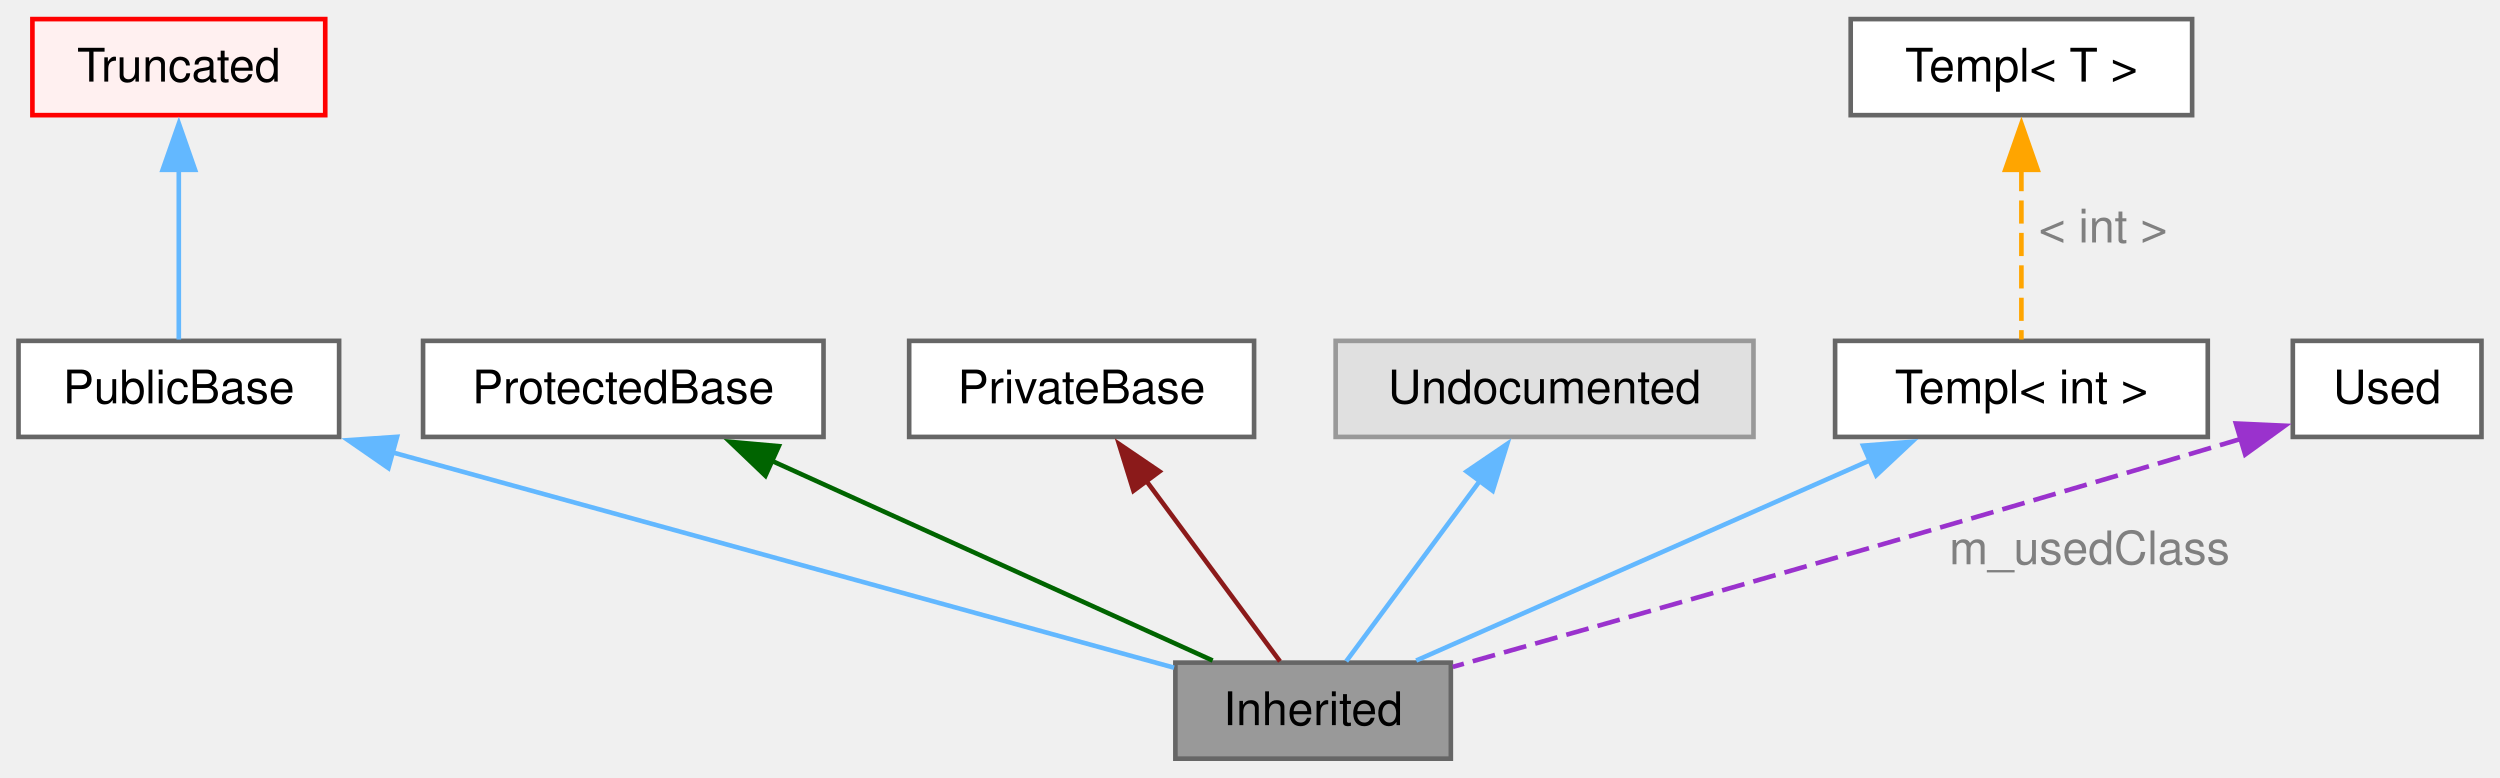
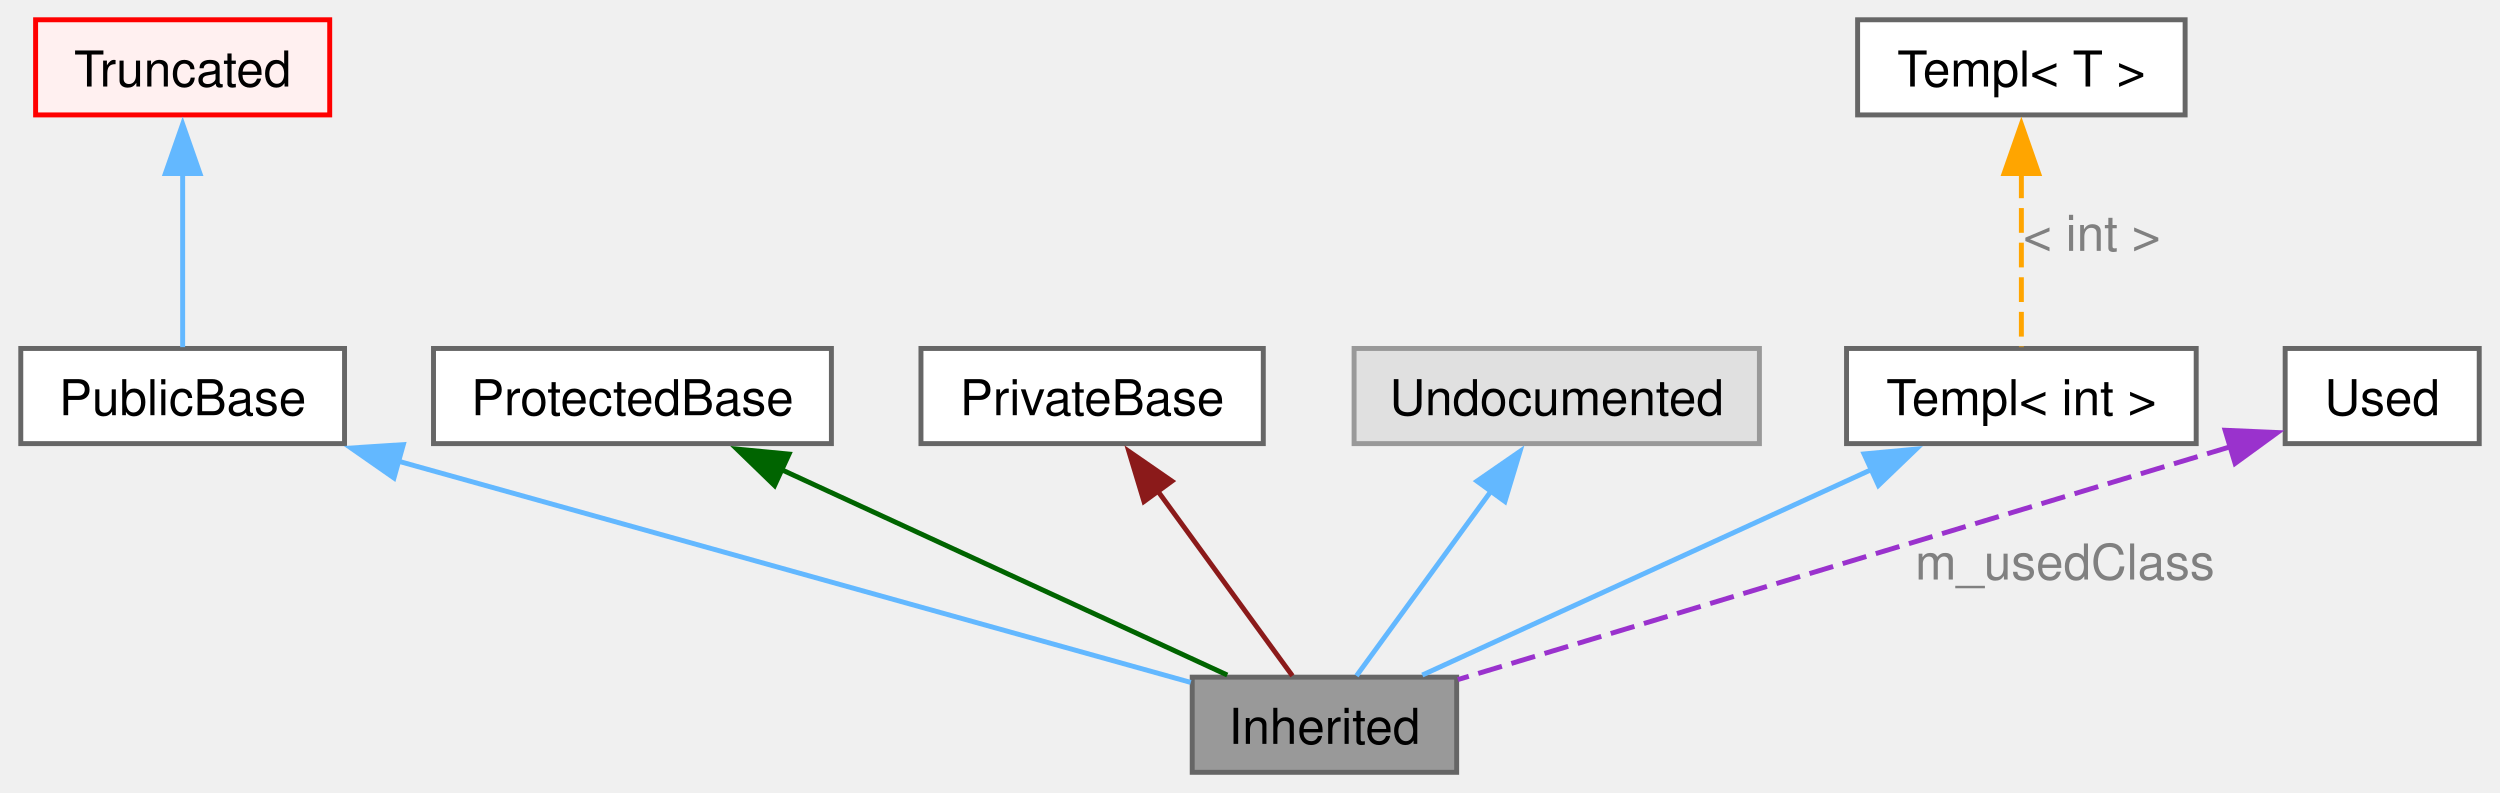
- <svg xmlns="http://www.w3.org/2000/svg" xmlns:xlink="http://www.w3.org/1999/xlink" width="540pt" height="168pt" viewBox="0.00 0.00 540.00 167.75">
-   <g id="graph0" class="graph" transform="scale(1 1) rotate(0) translate(4 163.75)">
+ <svg xmlns="http://www.w3.org/2000/svg" xmlns:xlink="http://www.w3.org/1999/xlink" width="505pt" height="160pt" viewBox="0.00 0.00 505.38 160.25">
+   <g id="graph0" class="graph" transform="scale(1 1) rotate(0) translate(4 156.25)">
    <g id="Node000009" class="node">
      <g id="a_Node000009">
        <a xlink:title=" ">
-           <polygon fill="#999999" stroke="#666666" points="309.38,-20.75 249.88,-20.75 249.88,0 309.38,0 309.38,-20.75" />
-           <text text-anchor="middle" x="279.62" y="-7.25" font-family="Helvetica,sans-Serif" font-size="10.00">Inherited</text>
+           <polygon fill="#999999" stroke="#666666" points="290.5,-19.25 237,-19.25 237,0 290.5,0 290.5,-19.25" />
+           <text text-anchor="middle" x="263.75" y="-5.75" font-family="Helvetica,sans-Serif" font-size="10.00">Inherited</text>
        </a>
      </g>
    </g>
    <g id="Node000010" class="node">
      <g id="a_Node000010">
        <a xlink:title=" ">
-           <polygon fill="white" stroke="#666666" points="69.25,-90.25 0,-90.25 0,-69.5 69.25,-69.5 69.25,-90.25" />
-           <text text-anchor="middle" x="34.62" y="-76.75" font-family="Helvetica,sans-Serif" font-size="10.00">PublicBase</text>
+           <polygon fill="white" stroke="#666666" points="65.5,-85.75 0,-85.75 0,-66.5 65.5,-66.5 65.5,-85.75" />
+           <text text-anchor="middle" x="32.75" y="-72.25" font-family="Helvetica,sans-Serif" font-size="10.00">PublicBase</text>
        </a>
      </g>
    </g>
    <g id="edge1" class="edge">
      <g id="a_edge1">
        <a xlink:title=" ">
-           <path fill="none" stroke="#63b8ff" d="M80.76,-66.16C130.26,-52.53 207.42,-31.27 249.6,-19.65" />
-           <polygon fill="#63b8ff" stroke="#63b8ff" points="79.9,-62.77 71.19,-68.8 81.76,-69.52 79.9,-62.77" />
+           <path fill="none" stroke="#63b8ff" d="M76.15,-63.01C123.32,-49.84 197.21,-29.21 236.71,-18.18" />
+           <polygon fill="#63b8ff" stroke="#63b8ff" points="75.5,-59.55 66.81,-65.61 77.39,-66.3 75.5,-59.55" />
        </a>
      </g>
    </g>
    <g id="Node000011" class="node">
      <g id="a_Node000011">
        <a xlink:title=" ">
-           <polygon fill="#fff0f0" stroke="red" points="66.25,-159.75 3,-159.75 3,-139 66.25,-139 66.25,-159.75" />
-           <text text-anchor="middle" x="34.62" y="-146.25" font-family="Helvetica,sans-Serif" font-size="10.00">Truncated</text>
+           <polygon fill="#fff0f0" stroke="red" points="62.5,-152.25 3,-152.25 3,-133 62.5,-133 62.5,-152.25" />
+           <text text-anchor="middle" x="32.75" y="-138.75" font-family="Helvetica,sans-Serif" font-size="10.00">Truncated</text>
        </a>
      </g>
    </g>
    <g id="edge2" class="edge">
      <g id="a_edge2">
        <a xlink:title=" ">
-           <path fill="none" stroke="#63b8ff" d="M34.62,-127.57C34.62,-115.22 34.62,-100.15 34.62,-90.53" />
-           <polygon fill="#63b8ff" stroke="#63b8ff" points="31.13,-127.19 34.63,-137.19 38.13,-127.19 31.13,-127.19" />
+           <path fill="none" stroke="#63b8ff" d="M32.75,-121.15C32.75,-109.32 32.75,-95.04 32.75,-86.02" />
+           <polygon fill="#63b8ff" stroke="#63b8ff" points="29.25,-121.14 32.75,-131.14 36.25,-121.14 29.25,-121.14" />
        </a>
      </g>
    </g>
    <g id="node4" class="node">
      <g id="a_node4">
        <a xlink:title=" ">
-           <polygon fill="white" stroke="#666666" points="173.88,-90.25 87.38,-90.25 87.38,-69.5 173.88,-69.5 173.88,-90.25" />
-           <text text-anchor="middle" x="130.62" y="-76.75" font-family="Helvetica,sans-Serif" font-size="10.00">ProtectedBase</text>
+           <polygon fill="white" stroke="#666666" points="164,-85.75 83.5,-85.75 83.5,-66.5 164,-66.5 164,-85.75" />
+           <text text-anchor="middle" x="123.75" y="-72.25" font-family="Helvetica,sans-Serif" font-size="10.00">ProtectedBase</text>
        </a>
      </g>
    </g>
    <g id="edge3" class="edge">
      <g id="a_edge3">
        <a xlink:title=" ">
-           <path fill="none" stroke="darkgreen" d="M162.63,-64.37C191.4,-51.34 232.87,-32.55 257.93,-21.2" />
-           <polygon fill="darkgreen" stroke="darkgreen" points="161.33,-61.12 153.67,-68.44 164.22,-67.5 161.33,-61.12" />
+           <path fill="none" stroke="darkgreen" d="M153.67,-61.34C180.99,-48.75 220.58,-30.51 244.09,-19.68" />
+           <polygon fill="darkgreen" stroke="darkgreen" points="152.5,-58.02 144.89,-65.39 155.43,-64.38 152.5,-58.02" />
        </a>
      </g>
    </g>
    <g id="node5" class="node">
      <g id="a_node5">
        <a xlink:title=" ">
-           <polygon fill="white" stroke="#666666" points="266.88,-90.25 192.38,-90.25 192.38,-69.5 266.88,-69.5 266.88,-90.25" />
-           <text text-anchor="middle" x="229.62" y="-76.75" font-family="Helvetica,sans-Serif" font-size="10.00">PrivateBase</text>
+           <polygon fill="white" stroke="#666666" points="251.38,-85.75 182.12,-85.75 182.12,-66.5 251.38,-66.5 251.38,-85.75" />
+           <text text-anchor="middle" x="216.75" y="-72.25" font-family="Helvetica,sans-Serif" font-size="10.00">PrivateBase</text>
        </a>
      </g>
    </g>
    <g id="edge4" class="edge">
      <g id="a_edge4">
        <a xlink:title=" ">
-           <path fill="none" stroke="#8b1a1a" d="M243.63,-59.97C253.01,-47.3 264.98,-31.15 272.47,-21.03" />
-           <polygon fill="#8b1a1a" stroke="#8b1a1a" points="240.83,-57.87 237.69,-67.99 246.45,-62.04 240.83,-57.87" />
+           <path fill="none" stroke="#8b1a1a" d="M230.05,-56.88C238.95,-44.66 250.28,-29.11 257.27,-19.52" />
+           <polygon fill="#8b1a1a" stroke="#8b1a1a" points="227.24,-54.79 224.18,-64.93 232.89,-58.91 227.24,-54.79" />
        </a>
      </g>
    </g>
    <g id="Node000015" class="node">
      <g id="a_Node000015">
        <a xlink:title=" ">
-           <polygon fill="#e0e0e0" stroke="#999999" points="374.75,-90.25 284.5,-90.25 284.5,-69.5 374.75,-69.5 374.75,-90.25" />
-           <text text-anchor="middle" x="329.62" y="-76.75" font-family="Helvetica,sans-Serif" font-size="10.00">Undocumented</text>
+           <polygon fill="#e0e0e0" stroke="#999999" points="351.75,-85.75 269.75,-85.75 269.75,-66.5 351.75,-66.5 351.75,-85.75" />
+           <text text-anchor="middle" x="310.75" y="-72.25" font-family="Helvetica,sans-Serif" font-size="10.00">Undocumented</text>
        </a>
      </g>
    </g>
    <g id="edge5" class="edge">
      <g id="a_edge5">
        <a xlink:title=" ">
-           <path fill="none" stroke="#63b8ff" d="M315.62,-59.97C306.24,-47.3 294.27,-31.15 286.78,-21.03" />
-           <polygon fill="#63b8ff" stroke="#63b8ff" points="312.8,-62.04 321.56,-67.99 318.42,-57.87 312.8,-62.04" />
+           <path fill="none" stroke="#63b8ff" d="M297.45,-56.88C288.55,-44.66 277.22,-29.11 270.23,-19.52" />
+           <polygon fill="#63b8ff" stroke="#63b8ff" points="294.61,-58.91 303.32,-64.93 300.26,-54.79 294.61,-58.91" />
        </a>
      </g>
    </g>
    <g id="node7" class="node">
      <g id="a_node7">
        <a xlink:title=" ">
-           <polygon fill="white" stroke="#666666" points="472.88,-90.25 392.38,-90.25 392.38,-69.5 472.88,-69.5 472.88,-90.25" />
-           <text text-anchor="middle" x="432.62" y="-76.75" font-family="Helvetica,sans-Serif" font-size="10.00">Templ&lt; int &gt;</text>
+           <polygon fill="white" stroke="#666666" points="440.12,-85.75 369.38,-85.75 369.38,-66.5 440.12,-66.5 440.12,-85.75" />
+           <text text-anchor="middle" x="404.75" y="-72.25" font-family="Helvetica,sans-Serif" font-size="10.00">Templ&lt; int &gt;</text>
        </a>
      </g>
    </g>
    <g id="edge6" class="edge">
      <g id="a_edge6">
        <a xlink:title=" ">
-           <path fill="none" stroke="#63b8ff" d="M400.15,-64.55C370.59,-51.51 327.75,-32.6 301.9,-21.2" />
-           <polygon fill="#63b8ff" stroke="#63b8ff" points="398.43,-67.61 408.99,-68.45 401.26,-61.21 398.43,-67.61" />
+           <path fill="none" stroke="#63b8ff" d="M374.61,-61.34C347.1,-48.75 307.23,-30.51 283.55,-19.68" />
+           <polygon fill="#63b8ff" stroke="#63b8ff" points="372.92,-64.41 383.47,-65.39 375.83,-58.05 372.92,-64.41" />
        </a>
      </g>
    </g>
    <g id="node8" class="node">
      <g id="a_node8">
        <a xlink:title=" ">
-           <polygon fill="white" stroke="#666666" points="469.5,-159.75 395.75,-159.75 395.75,-139 469.5,-139 469.5,-159.75" />
-           <text text-anchor="middle" x="432.62" y="-146.25" font-family="Helvetica,sans-Serif" font-size="10.00">Templ&lt; T &gt;</text>
+           <polygon fill="white" stroke="#666666" points="437.88,-152.25 371.62,-152.25 371.62,-133 437.88,-133 437.88,-152.25" />
+           <text text-anchor="middle" x="404.75" y="-138.75" font-family="Helvetica,sans-Serif" font-size="10.00">Templ&lt; T &gt;</text>
        </a>
      </g>
    </g>
    <g id="edge7" class="edge">
      <g id="a_edge7">
        <a xlink:title=" ">
-           <path fill="none" stroke="orange" stroke-dasharray="5,2" d="M432.62,-127.57C432.62,-115.22 432.62,-100.15 432.62,-90.53" />
-           <polygon fill="orange" stroke="orange" points="429.13,-127.19 432.63,-137.19 436.13,-127.19 429.13,-127.19" />
+           <path fill="none" stroke="orange" stroke-dasharray="5,2" d="M404.75,-121.15C404.75,-109.32 404.75,-95.04 404.75,-86.02" />
+           <polygon fill="orange" stroke="orange" points="401.25,-121.14 404.75,-131.14 408.25,-121.14 401.25,-121.14" />
        </a>
      </g>
-       <text text-anchor="middle" x="450.25" y="-111.5" font-family="Helvetica,sans-Serif" font-size="10.00" fill="grey">&lt; int &gt;</text>
+       <text text-anchor="middle" x="419" y="-105.5" font-family="Helvetica,sans-Serif" font-size="10.00" fill="grey">&lt; int &gt;</text>
    </g>
    <g id="node9" class="node">
      <g id="a_node9">
        <a xlink:title=" ">
-           <polygon fill="white" stroke="#666666" points="532,-90.25 491.25,-90.25 491.25,-69.5 532,-69.5 532,-90.25" />
-           <text text-anchor="middle" x="511.62" y="-76.75" font-family="Helvetica,sans-Serif" font-size="10.00">Used</text>
+           <polygon fill="white" stroke="#666666" points="497.38,-85.75 458.12,-85.75 458.12,-66.5 497.38,-66.5 497.38,-85.75" />
+           <text text-anchor="middle" x="477.75" y="-72.25" font-family="Helvetica,sans-Serif" font-size="10.00">Used</text>
        </a>
      </g>
    </g>
    <g id="edge8" class="edge">
      <g id="a_edge8">
        <a xlink:title=" ">
-           <path fill="none" stroke="#9a32cd" stroke-dasharray="5,2" d="M480.29,-69.15C413.63,-49.21 347.34,-30.39 309.8,-19.83" />
-           <polygon fill="#9a32cd" stroke="#9a32cd" points="478.95,-72.4 489.54,-71.92 480.96,-65.7 478.95,-72.4" />
+           <path fill="none" stroke="#9a32cd" stroke-dasharray="5,2" d="M447.1,-65.89C405.19,-53.25 330.65,-30.79 290.74,-18.76" />
+           <polygon fill="#9a32cd" stroke="#9a32cd" points="445.97,-69.2 456.55,-68.74 447.99,-62.5 445.97,-69.2" />
        </a>
      </g>
-       <text text-anchor="middle" x="447.34" y="-42" font-family="Helvetica,sans-Serif" font-size="10.00" fill="grey">m_usedClass</text>
+       <text text-anchor="middle" x="413.56" y="-39" font-family="Helvetica,sans-Serif" font-size="10.00" fill="grey">m_usedClass</text>
    </g>
  </g>
</svg>
